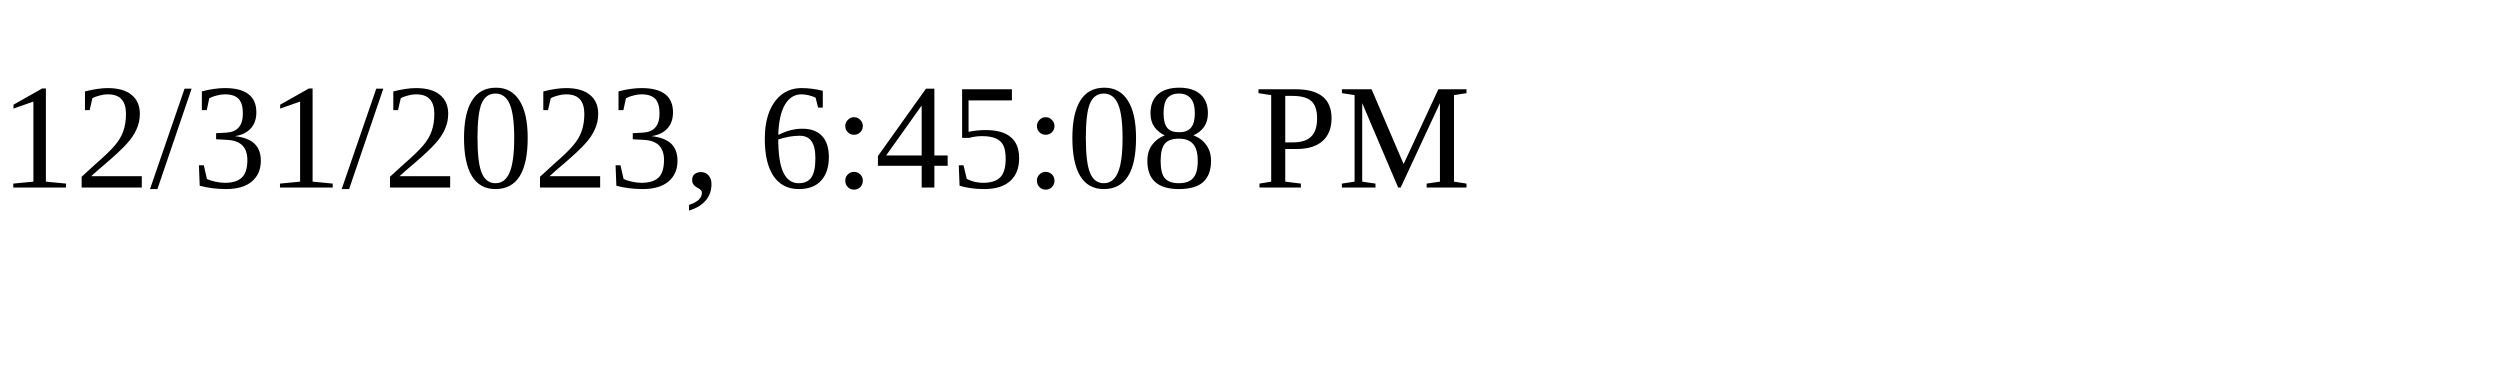
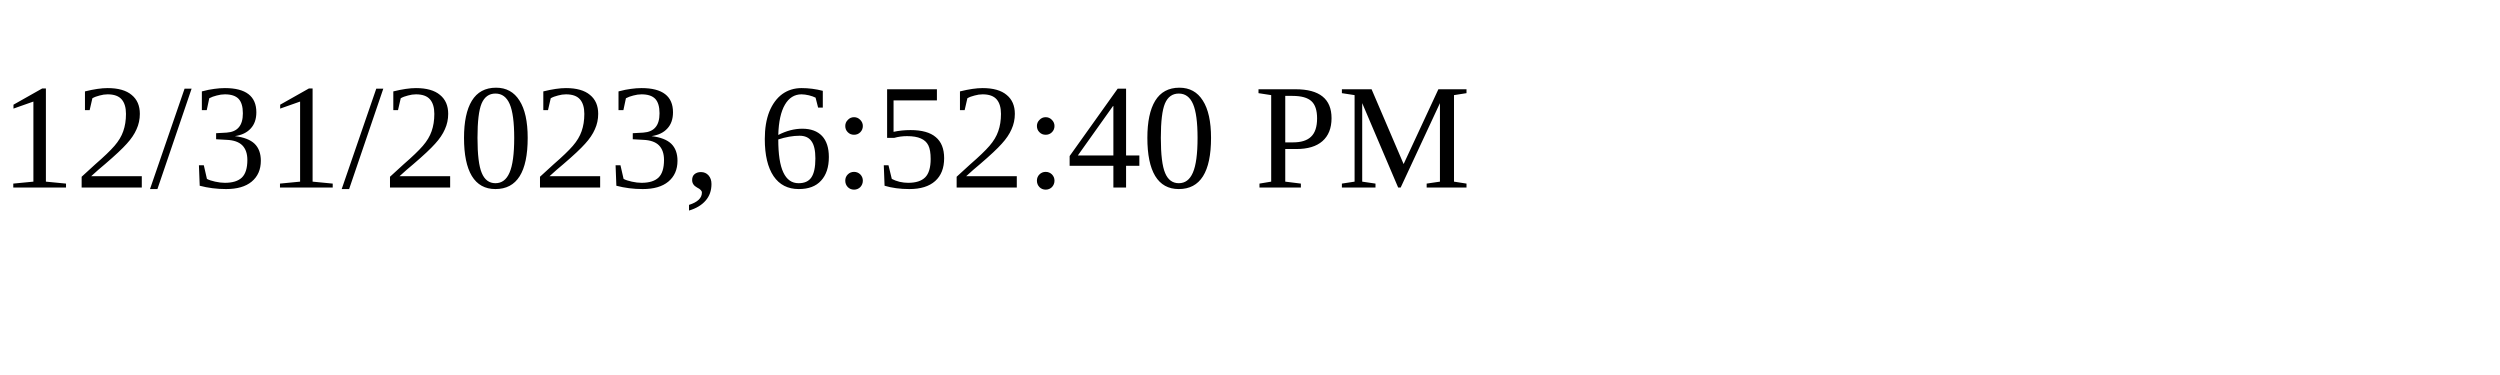
<svg xmlns="http://www.w3.org/2000/svg" height="30" width="200">
-   <text x="0" y="15">12/31/2023, 6:45:08 PM</text>
+   <text x="0" y="15">12/31/2023, 6:52:40 PM</text>
</svg>
